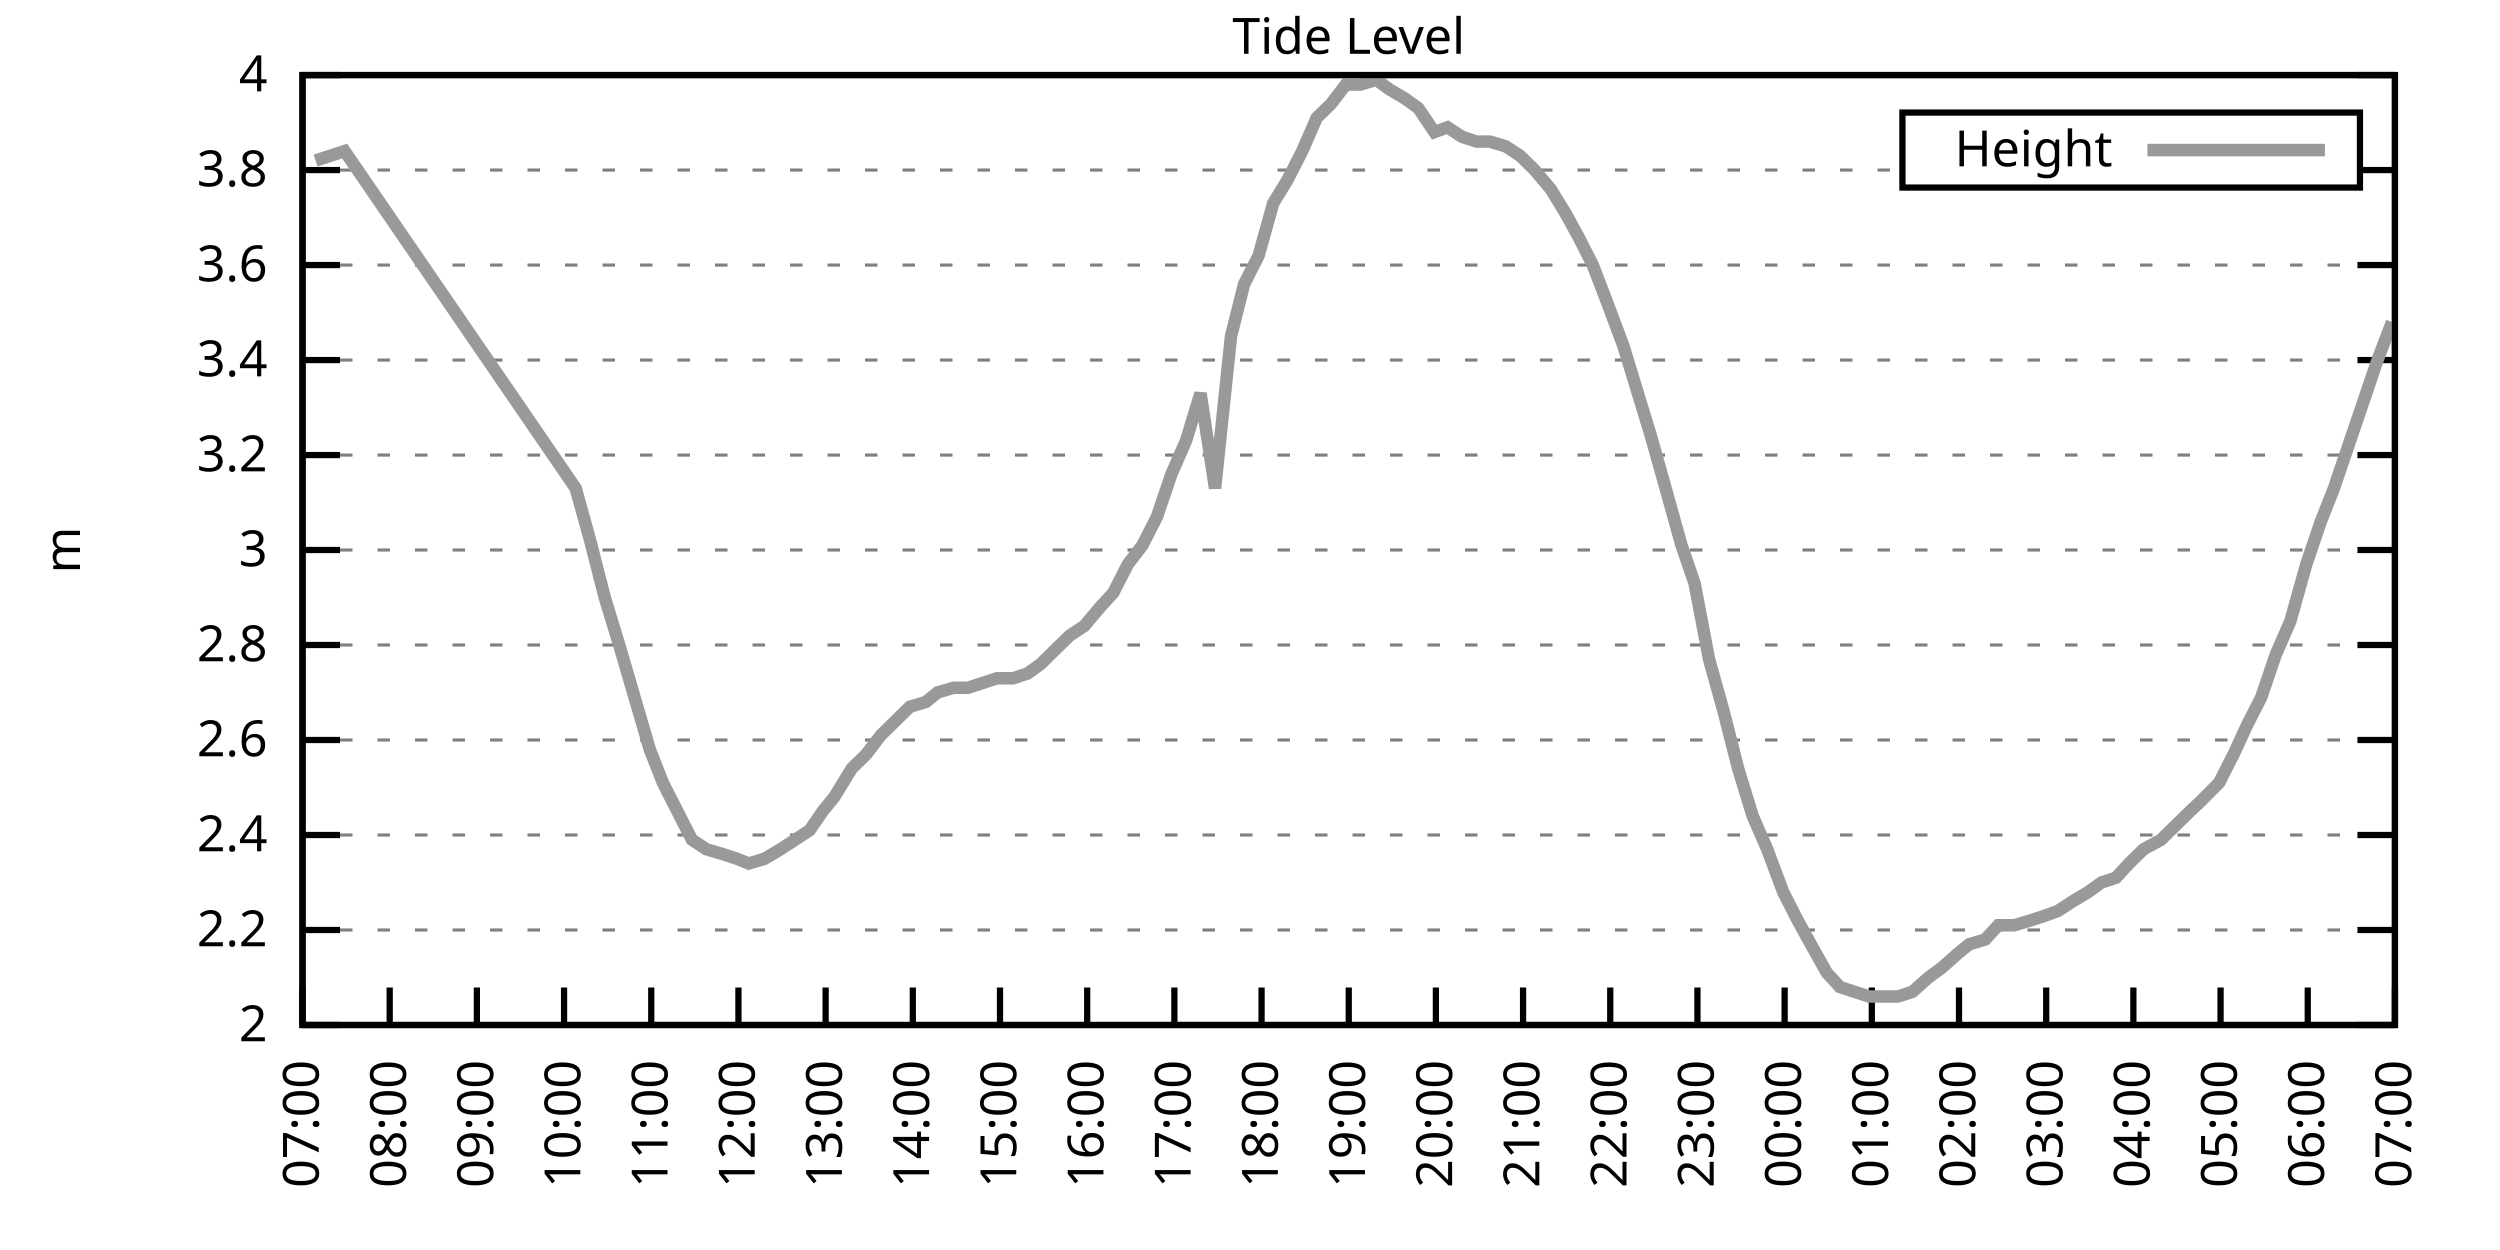
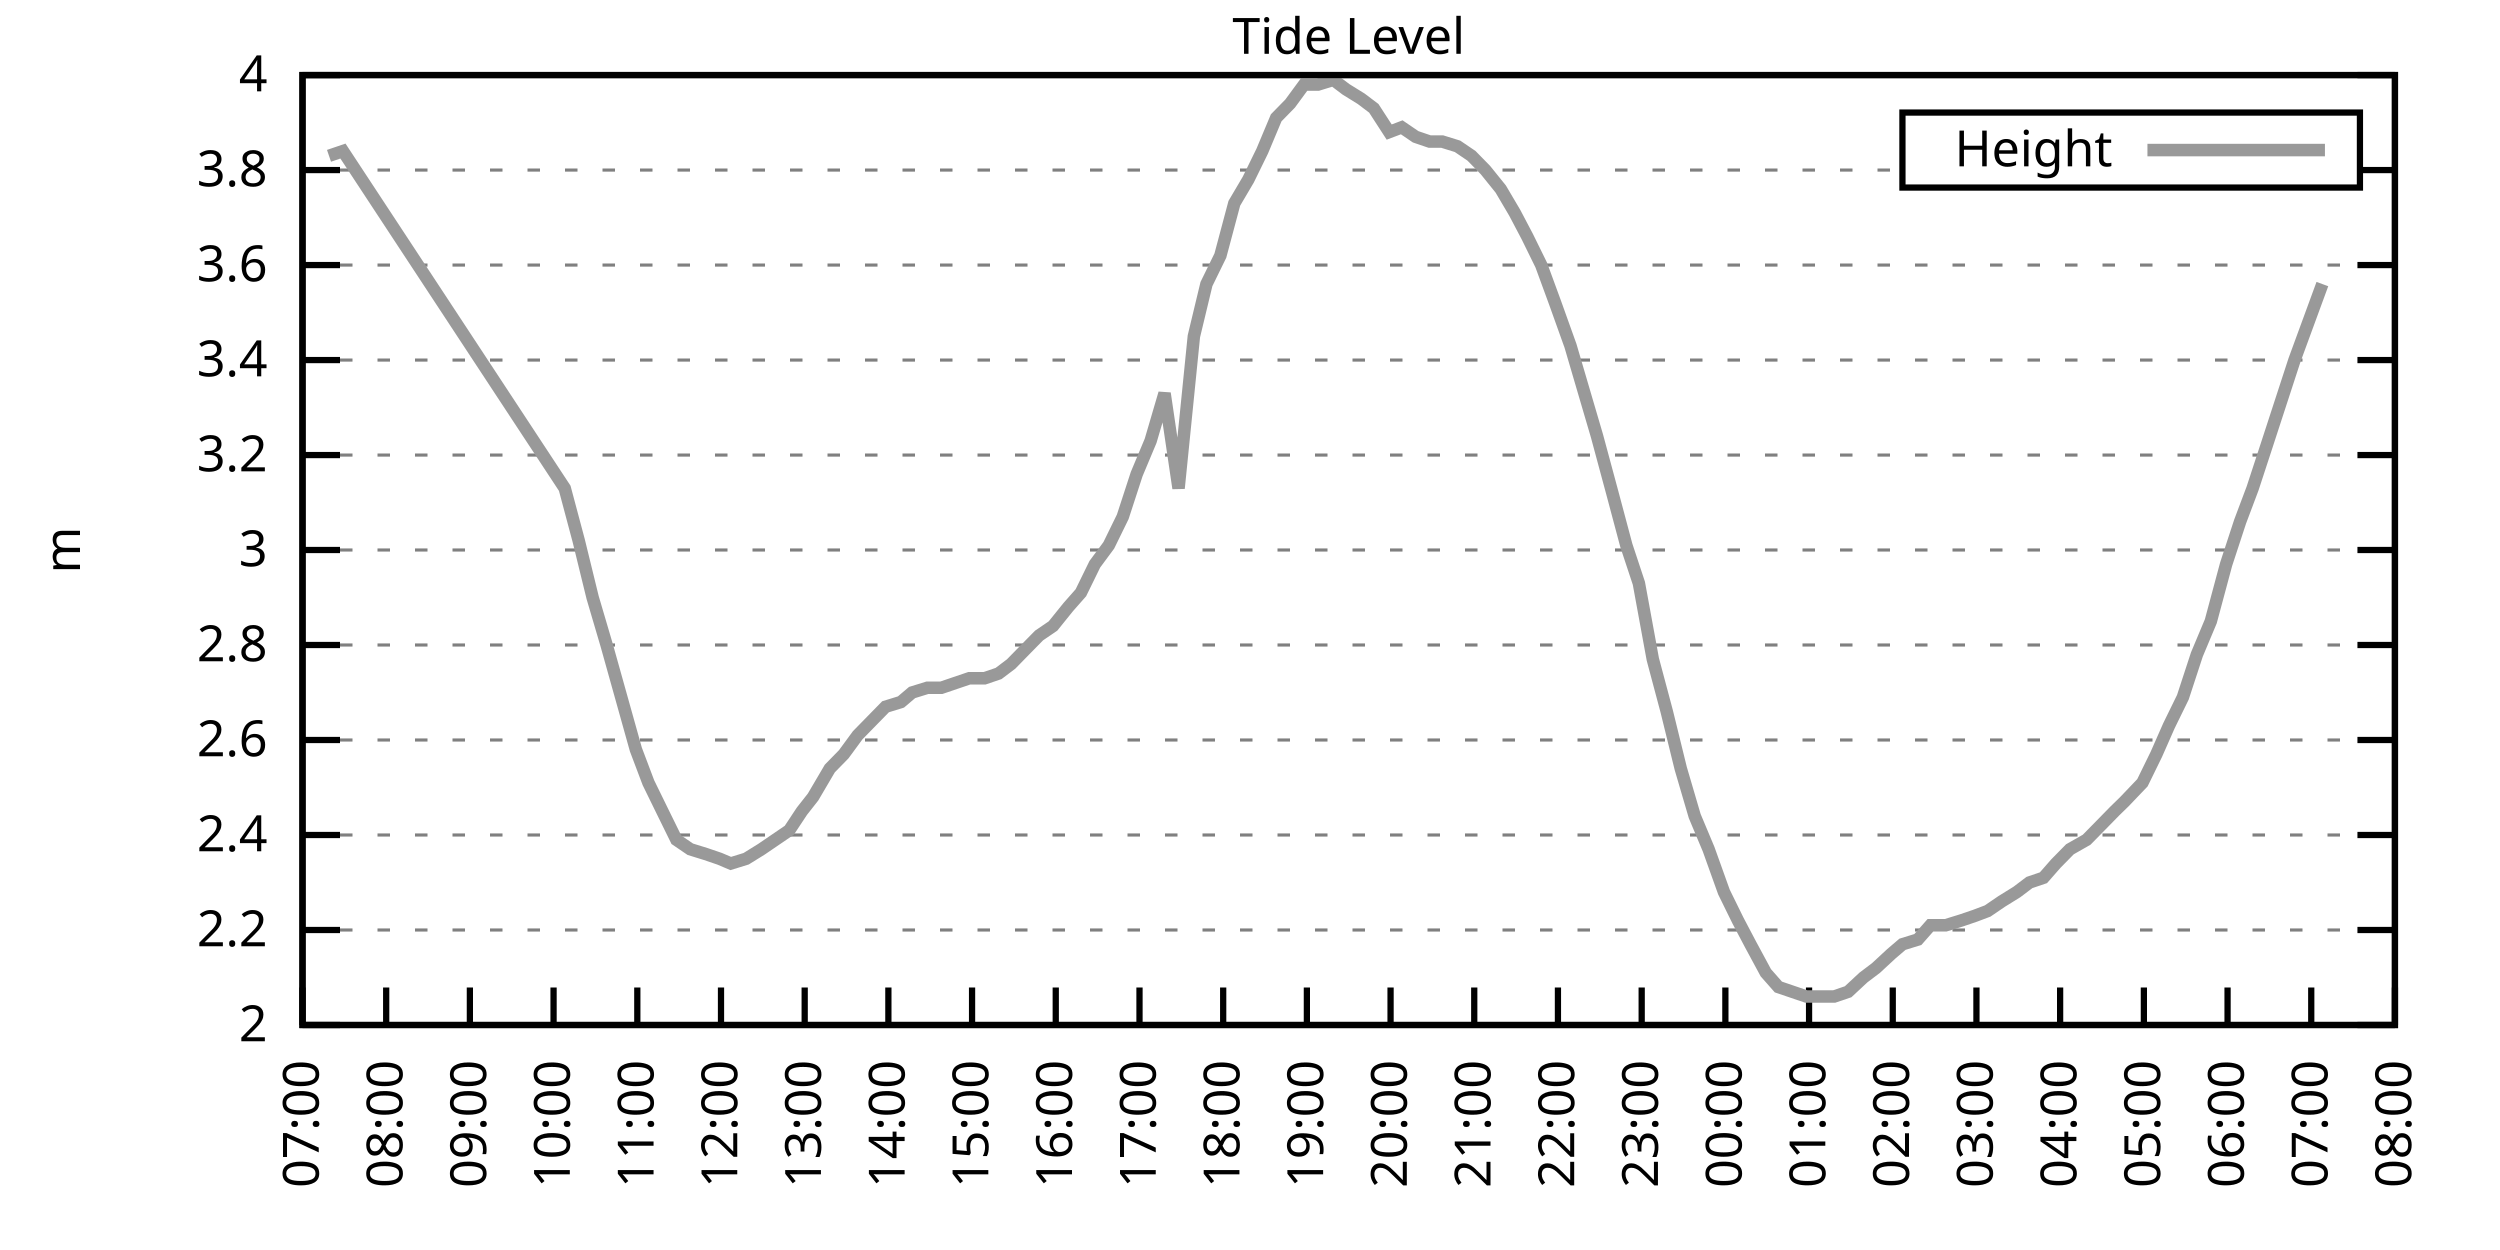
<svg xmlns="http://www.w3.org/2000/svg" xmlns:xlink="http://www.w3.org/1999/xlink" width="400" height="200" viewBox="0 0 400 200">
  <g id="gnuplot_canvas">
    <rect x="0" y="0" width="400" height="200" fill="none" />
    <defs>
      <circle id="gpDot" r="0.5" stroke-width="0.5" stroke="currentColor" />
      <path id="gpPt0" stroke-width="0.333" stroke="currentColor" d="M-1,0 h2 M0,-1 v2" />
      <path id="gpPt1" stroke-width="0.333" stroke="currentColor" d="M-1,-1 L1,1 M1,-1 L-1,1" />
      <path id="gpPt2" stroke-width="0.333" stroke="currentColor" d="M-1,0 L1,0 M0,-1 L0,1 M-1,-1 L1,1 M-1,1 L1,-1" />
      <rect id="gpPt3" stroke-width="0.333" stroke="currentColor" x="-1" y="-1" width="2" height="2" />
      <rect id="gpPt4" stroke-width="0.333" stroke="currentColor" fill="currentColor" x="-1" y="-1" width="2" height="2" />
      <circle id="gpPt5" stroke-width="0.333" stroke="currentColor" cx="0" cy="0" r="1" />
      <use xlink:href="#gpPt5" id="gpPt6" fill="currentColor" stroke="none" />
      <path id="gpPt7" stroke-width="0.333" stroke="currentColor" d="M0,-1.33 L-1.33,0.67 L1.33,0.67 z" />
      <use xlink:href="#gpPt7" id="gpPt8" fill="currentColor" stroke="none" />
      <use xlink:href="#gpPt7" id="gpPt9" stroke="currentColor" transform="rotate(180)" />
      <use xlink:href="#gpPt9" id="gpPt10" fill="currentColor" stroke="none" />
      <use xlink:href="#gpPt3" id="gpPt11" stroke="currentColor" transform="rotate(45)" />
      <use xlink:href="#gpPt11" id="gpPt12" fill="currentColor" stroke="none" />
      <path id="gpPt13" stroke-width="0.333" stroke="currentColor" d="M0,1.330 L1.265,0.411 L0.782,-1.067 L-0.782,-1.076 L-1.265,0.411 z" />
      <use xlink:href="#gpPt13" id="gpPt14" fill="currentColor" stroke="none" />
      <filter id="textbox" filterUnits="objectBoundingBox" x="0" y="0" height="1" width="1">
        <feFlood flood-color="white" flood-opacity="1" result="bgnd" />
        <feComposite in="SourceGraphic" in2="bgnd" operator="atop" />
      </filter>
      <filter id="greybox" filterUnits="objectBoundingBox" x="0" y="0" height="1" width="1">
        <feFlood flood-color="lightgrey" flood-opacity="1" result="grey" />
        <feComposite in="SourceGraphic" in2="grey" operator="atop" />
      </filter>
    </defs>
    <g fill="none" color="white" stroke="currentColor" stroke-width="1.00" stroke-linecap="butt" stroke-linejoin="miter">
</g>
    <g fill="none" color="black" stroke="currentColor" stroke-width="1.00" stroke-linecap="butt" stroke-linejoin="miter">
      <g stroke="none" shape-rendering="crispEdges">
        <polygon fill="rgb(255, 255, 255)" points="48.40,164.00 383.18,164.00 383.18,12.02 48.40,12.02 " />
      </g>
    </g>
    <g fill="none" color="black" stroke="currentColor" stroke-width="1.00" stroke-linecap="butt" stroke-linejoin="miter">
</g>
    <g fill="none" color="black" stroke="black" stroke-width="0.50" stroke-linecap="butt" stroke-linejoin="miter">
</g>
    <g fill="none" color="gray" stroke="currentColor" stroke-width="0.50" stroke-linecap="butt" stroke-linejoin="miter">
      <path stroke="gray" stroke-dasharray="2,4" class="gridline" d="M48.40,164.00 L383.19,164.00  " />
    </g>
    <g fill="none" color="gray" stroke="gray" stroke-width="1.00" stroke-linecap="butt" stroke-linejoin="miter">
</g>
    <g fill="none" color="black" stroke="currentColor" stroke-width="1.00" stroke-linecap="butt" stroke-linejoin="miter">
      <path stroke="black" d="M48.40,164.00 L54.40,164.00 M383.19,164.00 L377.19,164.00  " />
      <g transform="translate(42.80,166.60)" stroke="none" fill="black" font-family="Sans" font-size="8.00" text-anchor="end">
        <text>
          <tspan font-family="Sans"> 2</tspan>
        </text>
      </g>
    </g>
    <g fill="none" color="black" stroke="currentColor" stroke-width="1.00" stroke-linecap="butt" stroke-linejoin="miter">
</g>
    <g fill="none" color="black" stroke="black" stroke-width="0.50" stroke-linecap="butt" stroke-linejoin="miter">
</g>
    <g fill="none" color="gray" stroke="currentColor" stroke-width="0.50" stroke-linecap="butt" stroke-linejoin="miter">
      <path stroke="gray" stroke-dasharray="2,4" class="gridline" d="M48.40,148.80 L383.19,148.80  " />
    </g>
    <g fill="none" color="gray" stroke="gray" stroke-width="1.00" stroke-linecap="butt" stroke-linejoin="miter">
</g>
    <g fill="none" color="black" stroke="currentColor" stroke-width="1.00" stroke-linecap="butt" stroke-linejoin="miter">
      <path stroke="black" d="M48.40,148.80 L54.40,148.80 M383.19,148.80 L377.19,148.80  " />
      <g transform="translate(42.80,151.40)" stroke="none" fill="black" font-family="Sans" font-size="8.00" text-anchor="end">
        <text>
          <tspan font-family="Sans"> 2.2</tspan>
        </text>
      </g>
    </g>
    <g fill="none" color="black" stroke="currentColor" stroke-width="1.00" stroke-linecap="butt" stroke-linejoin="miter">
</g>
    <g fill="none" color="black" stroke="black" stroke-width="0.50" stroke-linecap="butt" stroke-linejoin="miter">
</g>
    <g fill="none" color="gray" stroke="currentColor" stroke-width="0.50" stroke-linecap="butt" stroke-linejoin="miter">
      <path stroke="gray" stroke-dasharray="2,4" class="gridline" d="M48.40,133.60 L383.19,133.60  " />
    </g>
    <g fill="none" color="gray" stroke="gray" stroke-width="1.00" stroke-linecap="butt" stroke-linejoin="miter">
</g>
    <g fill="none" color="black" stroke="currentColor" stroke-width="1.00" stroke-linecap="butt" stroke-linejoin="miter">
      <path stroke="black" d="M48.40,133.60 L54.40,133.60 M383.19,133.60 L377.19,133.60  " />
      <g transform="translate(42.80,136.20)" stroke="none" fill="black" font-family="Sans" font-size="8.00" text-anchor="end">
        <text>
          <tspan font-family="Sans"> 2.4</tspan>
        </text>
      </g>
    </g>
    <g fill="none" color="black" stroke="currentColor" stroke-width="1.00" stroke-linecap="butt" stroke-linejoin="miter">
</g>
    <g fill="none" color="black" stroke="black" stroke-width="0.50" stroke-linecap="butt" stroke-linejoin="miter">
</g>
    <g fill="none" color="gray" stroke="currentColor" stroke-width="0.50" stroke-linecap="butt" stroke-linejoin="miter">
      <path stroke="gray" stroke-dasharray="2,4" class="gridline" d="M48.40,118.40 L383.19,118.40  " />
    </g>
    <g fill="none" color="gray" stroke="gray" stroke-width="1.00" stroke-linecap="butt" stroke-linejoin="miter">
</g>
    <g fill="none" color="black" stroke="currentColor" stroke-width="1.00" stroke-linecap="butt" stroke-linejoin="miter">
      <path stroke="black" d="M48.40,118.40 L54.40,118.40 M383.19,118.40 L377.19,118.40  " />
      <g transform="translate(42.80,121.00)" stroke="none" fill="black" font-family="Sans" font-size="8.00" text-anchor="end">
        <text>
          <tspan font-family="Sans"> 2.6</tspan>
        </text>
      </g>
    </g>
    <g fill="none" color="black" stroke="currentColor" stroke-width="1.00" stroke-linecap="butt" stroke-linejoin="miter">
</g>
    <g fill="none" color="black" stroke="black" stroke-width="0.50" stroke-linecap="butt" stroke-linejoin="miter">
</g>
    <g fill="none" color="gray" stroke="currentColor" stroke-width="0.50" stroke-linecap="butt" stroke-linejoin="miter">
      <path stroke="gray" stroke-dasharray="2,4" class="gridline" d="M48.40,103.20 L383.19,103.20  " />
    </g>
    <g fill="none" color="gray" stroke="gray" stroke-width="1.00" stroke-linecap="butt" stroke-linejoin="miter">
</g>
    <g fill="none" color="black" stroke="currentColor" stroke-width="1.00" stroke-linecap="butt" stroke-linejoin="miter">
      <path stroke="black" d="M48.40,103.20 L54.40,103.20 M383.19,103.20 L377.19,103.20  " />
      <g transform="translate(42.80,105.80)" stroke="none" fill="black" font-family="Sans" font-size="8.00" text-anchor="end">
        <text>
          <tspan font-family="Sans"> 2.8</tspan>
        </text>
      </g>
    </g>
    <g fill="none" color="black" stroke="currentColor" stroke-width="1.00" stroke-linecap="butt" stroke-linejoin="miter">
</g>
    <g fill="none" color="black" stroke="black" stroke-width="0.50" stroke-linecap="butt" stroke-linejoin="miter">
</g>
    <g fill="none" color="gray" stroke="currentColor" stroke-width="0.50" stroke-linecap="butt" stroke-linejoin="miter">
      <path stroke="gray" stroke-dasharray="2,4" class="gridline" d="M48.40,88.00 L383.19,88.00  " />
    </g>
    <g fill="none" color="gray" stroke="gray" stroke-width="1.00" stroke-linecap="butt" stroke-linejoin="miter">
</g>
    <g fill="none" color="black" stroke="currentColor" stroke-width="1.00" stroke-linecap="butt" stroke-linejoin="miter">
      <path stroke="black" d="M48.40,88.00 L54.40,88.00 M383.19,88.00 L377.19,88.00  " />
      <g transform="translate(42.80,90.60)" stroke="none" fill="black" font-family="Sans" font-size="8.00" text-anchor="end">
        <text>
          <tspan font-family="Sans"> 3</tspan>
        </text>
      </g>
    </g>
    <g fill="none" color="black" stroke="currentColor" stroke-width="1.00" stroke-linecap="butt" stroke-linejoin="miter">
</g>
    <g fill="none" color="black" stroke="black" stroke-width="0.50" stroke-linecap="butt" stroke-linejoin="miter">
</g>
    <g fill="none" color="gray" stroke="currentColor" stroke-width="0.50" stroke-linecap="butt" stroke-linejoin="miter">
      <path stroke="gray" stroke-dasharray="2,4" class="gridline" d="M48.40,72.81 L383.19,72.81  " />
    </g>
    <g fill="none" color="gray" stroke="gray" stroke-width="1.00" stroke-linecap="butt" stroke-linejoin="miter">
</g>
    <g fill="none" color="black" stroke="currentColor" stroke-width="1.00" stroke-linecap="butt" stroke-linejoin="miter">
      <path stroke="black" d="M48.40,72.81 L54.40,72.81 M383.19,72.81 L377.19,72.81  " />
      <g transform="translate(42.80,75.41)" stroke="none" fill="black" font-family="Sans" font-size="8.00" text-anchor="end">
        <text>
          <tspan font-family="Sans"> 3.2</tspan>
        </text>
      </g>
    </g>
    <g fill="none" color="black" stroke="currentColor" stroke-width="1.00" stroke-linecap="butt" stroke-linejoin="miter">
</g>
    <g fill="none" color="black" stroke="black" stroke-width="0.50" stroke-linecap="butt" stroke-linejoin="miter">
</g>
    <g fill="none" color="gray" stroke="currentColor" stroke-width="0.50" stroke-linecap="butt" stroke-linejoin="miter">
      <path stroke="gray" stroke-dasharray="2,4" class="gridline" d="M48.40,57.61 L383.19,57.61  " />
    </g>
    <g fill="none" color="gray" stroke="gray" stroke-width="1.00" stroke-linecap="butt" stroke-linejoin="miter">
</g>
    <g fill="none" color="black" stroke="currentColor" stroke-width="1.00" stroke-linecap="butt" stroke-linejoin="miter">
      <path stroke="black" d="M48.40,57.61 L54.40,57.61 M383.19,57.61 L377.19,57.61  " />
      <g transform="translate(42.80,60.21)" stroke="none" fill="black" font-family="Sans" font-size="8.00" text-anchor="end">
        <text>
          <tspan font-family="Sans"> 3.4</tspan>
        </text>
      </g>
    </g>
    <g fill="none" color="black" stroke="currentColor" stroke-width="1.00" stroke-linecap="butt" stroke-linejoin="miter">
</g>
    <g fill="none" color="black" stroke="black" stroke-width="0.50" stroke-linecap="butt" stroke-linejoin="miter">
</g>
    <g fill="none" color="gray" stroke="currentColor" stroke-width="0.50" stroke-linecap="butt" stroke-linejoin="miter">
      <path stroke="gray" stroke-dasharray="2,4" class="gridline" d="M48.40,42.41 L383.19,42.41  " />
    </g>
    <g fill="none" color="gray" stroke="gray" stroke-width="1.00" stroke-linecap="butt" stroke-linejoin="miter">
</g>
    <g fill="none" color="black" stroke="currentColor" stroke-width="1.00" stroke-linecap="butt" stroke-linejoin="miter">
      <path stroke="black" d="M48.40,42.41 L54.40,42.41 M383.19,42.41 L377.19,42.41  " />
      <g transform="translate(42.80,45.01)" stroke="none" fill="black" font-family="Sans" font-size="8.00" text-anchor="end">
        <text>
          <tspan font-family="Sans"> 3.6</tspan>
        </text>
      </g>
    </g>
    <g fill="none" color="black" stroke="currentColor" stroke-width="1.00" stroke-linecap="butt" stroke-linejoin="miter">
</g>
    <g fill="none" color="black" stroke="black" stroke-width="0.50" stroke-linecap="butt" stroke-linejoin="miter">
</g>
    <g fill="none" color="gray" stroke="currentColor" stroke-width="0.50" stroke-linecap="butt" stroke-linejoin="miter">
      <path stroke="gray" stroke-dasharray="2,4" class="gridline" d="M48.40,27.21 L304.39,27.21 M377.59,27.21 L383.19,27.21  " />
    </g>
    <g fill="none" color="gray" stroke="gray" stroke-width="1.00" stroke-linecap="butt" stroke-linejoin="miter">
</g>
    <g fill="none" color="black" stroke="currentColor" stroke-width="1.00" stroke-linecap="butt" stroke-linejoin="miter">
      <path stroke="black" d="M48.40,27.21 L54.40,27.21 M383.19,27.21 L377.19,27.21  " />
      <g transform="translate(42.80,29.81)" stroke="none" fill="black" font-family="Sans" font-size="8.00" text-anchor="end">
        <text>
          <tspan font-family="Sans"> 3.8</tspan>
        </text>
      </g>
    </g>
    <g fill="none" color="black" stroke="currentColor" stroke-width="1.00" stroke-linecap="butt" stroke-linejoin="miter">
</g>
    <g fill="none" color="black" stroke="black" stroke-width="0.50" stroke-linecap="butt" stroke-linejoin="miter">
</g>
    <g fill="none" color="gray" stroke="currentColor" stroke-width="0.50" stroke-linecap="butt" stroke-linejoin="miter">
      <path stroke="gray" stroke-dasharray="2,4" class="gridline" d="M48.40,12.01 L383.19,12.01  " />
    </g>
    <g fill="none" color="gray" stroke="gray" stroke-width="1.00" stroke-linecap="butt" stroke-linejoin="miter">
</g>
    <g fill="none" color="black" stroke="currentColor" stroke-width="1.00" stroke-linecap="butt" stroke-linejoin="miter">
      <path stroke="black" d="M48.40,12.01 L54.40,12.01 M383.19,12.01 L377.19,12.01  " />
      <g transform="translate(42.80,14.61)" stroke="none" fill="black" font-family="Sans" font-size="8.00" text-anchor="end">
        <text>
          <tspan font-family="Sans"> 4</tspan>
        </text>
      </g>
    </g>
    <g fill="none" color="black" stroke="currentColor" stroke-width="1.00" stroke-linecap="butt" stroke-linejoin="miter">
      <path stroke="black" d="M48.40,164.00 L48.40,158.00  " />
      <g transform="translate(51.00,169.60) rotate(270.00)" stroke="none" fill="black" font-family="Sans" font-size="8.00" text-anchor="end">
        <text>
          <tspan font-family="Sans">07:00</tspan>
        </text>
      </g>
    </g>
    <g fill="none" color="black" stroke="currentColor" stroke-width="1.00" stroke-linecap="butt" stroke-linejoin="miter">
-       <path stroke="black" d="M62.35,164.00 L62.35,158.00  " />
-       <g transform="translate(64.95,169.60) rotate(270.00)" stroke="none" fill="black" font-family="Sans" font-size="8.00" text-anchor="end">
+       <path stroke="black" d="M61.79,164.00 L61.79,158.00  " />
+       <g transform="translate(64.39,169.60) rotate(270.00)" stroke="none" fill="black" font-family="Sans" font-size="8.00" text-anchor="end">
        <text>
          <tspan font-family="Sans">08:00</tspan>
        </text>
      </g>
    </g>
    <g fill="none" color="black" stroke="currentColor" stroke-width="1.00" stroke-linecap="butt" stroke-linejoin="miter">
-       <path stroke="black" d="M76.30,164.00 L76.30,158.00  " />
-       <g transform="translate(78.90,169.60) rotate(270.00)" stroke="none" fill="black" font-family="Sans" font-size="8.00" text-anchor="end">
+       <path stroke="black" d="M75.18,164.00 L75.18,158.00  " />
+       <g transform="translate(77.78,169.60) rotate(270.00)" stroke="none" fill="black" font-family="Sans" font-size="8.00" text-anchor="end">
        <text>
          <tspan font-family="Sans">09:00</tspan>
        </text>
      </g>
    </g>
    <g fill="none" color="black" stroke="currentColor" stroke-width="1.00" stroke-linecap="butt" stroke-linejoin="miter">
-       <path stroke="black" d="M90.25,164.00 L90.25,158.00  " />
-       <g transform="translate(92.85,169.60) rotate(270.00)" stroke="none" fill="black" font-family="Sans" font-size="8.00" text-anchor="end">
+       <path stroke="black" d="M88.57,164.00 L88.57,158.00  " />
+       <g transform="translate(91.17,169.60) rotate(270.00)" stroke="none" fill="black" font-family="Sans" font-size="8.00" text-anchor="end">
        <text>
          <tspan font-family="Sans">10:00</tspan>
        </text>
      </g>
    </g>
    <g fill="none" color="black" stroke="currentColor" stroke-width="1.00" stroke-linecap="butt" stroke-linejoin="miter">
-       <path stroke="black" d="M104.20,164.00 L104.20,158.00  " />
-       <g transform="translate(106.80,169.60) rotate(270.00)" stroke="none" fill="black" font-family="Sans" font-size="8.00" text-anchor="end">
+       <path stroke="black" d="M101.97,164.00 L101.97,158.00  " />
+       <g transform="translate(104.57,169.60) rotate(270.00)" stroke="none" fill="black" font-family="Sans" font-size="8.00" text-anchor="end">
        <text>
          <tspan font-family="Sans">11:00</tspan>
        </text>
      </g>
    </g>
    <g fill="none" color="black" stroke="currentColor" stroke-width="1.00" stroke-linecap="butt" stroke-linejoin="miter">
-       <path stroke="black" d="M118.15,164.00 L118.15,158.00  " />
-       <g transform="translate(120.75,169.60) rotate(270.00)" stroke="none" fill="black" font-family="Sans" font-size="8.00" text-anchor="end">
+       <path stroke="black" d="M115.36,164.00 L115.36,158.00  " />
+       <g transform="translate(117.96,169.60) rotate(270.00)" stroke="none" fill="black" font-family="Sans" font-size="8.00" text-anchor="end">
        <text>
          <tspan font-family="Sans">12:00</tspan>
        </text>
      </g>
    </g>
    <g fill="none" color="black" stroke="currentColor" stroke-width="1.00" stroke-linecap="butt" stroke-linejoin="miter">
-       <path stroke="black" d="M132.10,164.00 L132.10,158.00  " />
-       <g transform="translate(134.70,169.60) rotate(270.00)" stroke="none" fill="black" font-family="Sans" font-size="8.00" text-anchor="end">
+       <path stroke="black" d="M128.75,164.00 L128.75,158.00  " />
+       <g transform="translate(131.35,169.60) rotate(270.00)" stroke="none" fill="black" font-family="Sans" font-size="8.00" text-anchor="end">
        <text>
          <tspan font-family="Sans">13:00</tspan>
        </text>
      </g>
    </g>
    <g fill="none" color="black" stroke="currentColor" stroke-width="1.00" stroke-linecap="butt" stroke-linejoin="miter">
-       <path stroke="black" d="M146.05,164.00 L146.05,158.00  " />
-       <g transform="translate(148.65,169.60) rotate(270.00)" stroke="none" fill="black" font-family="Sans" font-size="8.00" text-anchor="end">
+       <path stroke="black" d="M142.14,164.00 L142.14,158.00  " />
+       <g transform="translate(144.74,169.60) rotate(270.00)" stroke="none" fill="black" font-family="Sans" font-size="8.00" text-anchor="end">
        <text>
          <tspan font-family="Sans">14:00</tspan>
        </text>
      </g>
    </g>
    <g fill="none" color="black" stroke="currentColor" stroke-width="1.00" stroke-linecap="butt" stroke-linejoin="miter">
-       <path stroke="black" d="M160.00,164.00 L160.00,158.00  " />
-       <g transform="translate(162.60,169.60) rotate(270.00)" stroke="none" fill="black" font-family="Sans" font-size="8.00" text-anchor="end">
+       <path stroke="black" d="M155.53,164.00 L155.53,158.00  " />
+       <g transform="translate(158.13,169.60) rotate(270.00)" stroke="none" fill="black" font-family="Sans" font-size="8.00" text-anchor="end">
        <text>
          <tspan font-family="Sans">15:00</tspan>
        </text>
      </g>
    </g>
    <g fill="none" color="black" stroke="currentColor" stroke-width="1.00" stroke-linecap="butt" stroke-linejoin="miter">
-       <path stroke="black" d="M173.95,164.00 L173.95,158.00  " />
-       <g transform="translate(176.55,169.60) rotate(270.00)" stroke="none" fill="black" font-family="Sans" font-size="8.00" text-anchor="end">
+       <path stroke="black" d="M168.92,164.00 L168.92,158.00  " />
+       <g transform="translate(171.52,169.60) rotate(270.00)" stroke="none" fill="black" font-family="Sans" font-size="8.00" text-anchor="end">
        <text>
          <tspan font-family="Sans">16:00</tspan>
        </text>
      </g>
    </g>
    <g fill="none" color="black" stroke="currentColor" stroke-width="1.00" stroke-linecap="butt" stroke-linejoin="miter">
-       <path stroke="black" d="M187.90,164.00 L187.90,158.00  " />
-       <g transform="translate(190.50,169.60) rotate(270.00)" stroke="none" fill="black" font-family="Sans" font-size="8.00" text-anchor="end">
+       <path stroke="black" d="M182.32,164.00 L182.32,158.00  " />
+       <g transform="translate(184.92,169.60) rotate(270.00)" stroke="none" fill="black" font-family="Sans" font-size="8.00" text-anchor="end">
        <text>
          <tspan font-family="Sans">17:00</tspan>
        </text>
      </g>
    </g>
    <g fill="none" color="black" stroke="currentColor" stroke-width="1.00" stroke-linecap="butt" stroke-linejoin="miter">
-       <path stroke="black" d="M201.85,164.00 L201.85,158.00  " />
-       <g transform="translate(204.45,169.60) rotate(270.00)" stroke="none" fill="black" font-family="Sans" font-size="8.00" text-anchor="end">
+       <path stroke="black" d="M195.71,164.00 L195.71,158.00  " />
+       <g transform="translate(198.31,169.60) rotate(270.00)" stroke="none" fill="black" font-family="Sans" font-size="8.00" text-anchor="end">
        <text>
          <tspan font-family="Sans">18:00</tspan>
        </text>
      </g>
    </g>
    <g fill="none" color="black" stroke="currentColor" stroke-width="1.00" stroke-linecap="butt" stroke-linejoin="miter">
-       <path stroke="black" d="M215.80,164.00 L215.80,158.00  " />
-       <g transform="translate(218.40,169.60) rotate(270.00)" stroke="none" fill="black" font-family="Sans" font-size="8.00" text-anchor="end">
+       <path stroke="black" d="M209.10,164.00 L209.10,158.00  " />
+       <g transform="translate(211.70,169.60) rotate(270.00)" stroke="none" fill="black" font-family="Sans" font-size="8.00" text-anchor="end">
        <text>
          <tspan font-family="Sans">19:00</tspan>
        </text>
      </g>
    </g>
    <g fill="none" color="black" stroke="currentColor" stroke-width="1.00" stroke-linecap="butt" stroke-linejoin="miter">
-       <path stroke="black" d="M229.74,164.00 L229.74,158.00  " />
-       <g transform="translate(232.34,169.60) rotate(270.00)" stroke="none" fill="black" font-family="Sans" font-size="8.00" text-anchor="end">
+       <path stroke="black" d="M222.49,164.00 L222.49,158.00  " />
+       <g transform="translate(225.09,169.60) rotate(270.00)" stroke="none" fill="black" font-family="Sans" font-size="8.00" text-anchor="end">
        <text>
          <tspan font-family="Sans">20:00</tspan>
        </text>
      </g>
    </g>
    <g fill="none" color="black" stroke="currentColor" stroke-width="1.00" stroke-linecap="butt" stroke-linejoin="miter">
-       <path stroke="black" d="M243.69,164.00 L243.69,158.00  " />
-       <g transform="translate(246.29,169.60) rotate(270.00)" stroke="none" fill="black" font-family="Sans" font-size="8.00" text-anchor="end">
+       <path stroke="black" d="M235.88,164.00 L235.88,158.00  " />
+       <g transform="translate(238.48,169.60) rotate(270.00)" stroke="none" fill="black" font-family="Sans" font-size="8.00" text-anchor="end">
        <text>
          <tspan font-family="Sans">21:00</tspan>
        </text>
      </g>
    </g>
    <g fill="none" color="black" stroke="currentColor" stroke-width="1.00" stroke-linecap="butt" stroke-linejoin="miter">
-       <path stroke="black" d="M257.64,164.00 L257.64,158.00  " />
-       <g transform="translate(260.24,169.60) rotate(270.00)" stroke="none" fill="black" font-family="Sans" font-size="8.00" text-anchor="end">
+       <path stroke="black" d="M249.27,164.00 L249.27,158.00  " />
+       <g transform="translate(251.87,169.60) rotate(270.00)" stroke="none" fill="black" font-family="Sans" font-size="8.00" text-anchor="end">
        <text>
          <tspan font-family="Sans">22:00</tspan>
        </text>
      </g>
    </g>
    <g fill="none" color="black" stroke="currentColor" stroke-width="1.00" stroke-linecap="butt" stroke-linejoin="miter">
-       <path stroke="black" d="M271.59,164.00 L271.59,158.00  " />
-       <g transform="translate(274.19,169.60) rotate(270.00)" stroke="none" fill="black" font-family="Sans" font-size="8.00" text-anchor="end">
+       <path stroke="black" d="M262.67,164.00 L262.67,158.00  " />
+       <g transform="translate(265.27,169.60) rotate(270.00)" stroke="none" fill="black" font-family="Sans" font-size="8.00" text-anchor="end">
        <text>
          <tspan font-family="Sans">23:00</tspan>
        </text>
      </g>
    </g>
    <g fill="none" color="black" stroke="currentColor" stroke-width="1.00" stroke-linecap="butt" stroke-linejoin="miter">
-       <path stroke="black" d="M285.54,164.00 L285.54,158.00  " />
-       <g transform="translate(288.14,169.60) rotate(270.00)" stroke="none" fill="black" font-family="Sans" font-size="8.00" text-anchor="end">
+       <path stroke="black" d="M276.06,164.00 L276.06,158.00  " />
+       <g transform="translate(278.66,169.60) rotate(270.00)" stroke="none" fill="black" font-family="Sans" font-size="8.00" text-anchor="end">
        <text>
          <tspan font-family="Sans">00:00</tspan>
        </text>
      </g>
    </g>
    <g fill="none" color="black" stroke="currentColor" stroke-width="1.00" stroke-linecap="butt" stroke-linejoin="miter">
-       <path stroke="black" d="M299.49,164.00 L299.49,158.00  " />
-       <g transform="translate(302.09,169.60) rotate(270.00)" stroke="none" fill="black" font-family="Sans" font-size="8.00" text-anchor="end">
+       <path stroke="black" d="M289.45,164.00 L289.45,158.00  " />
+       <g transform="translate(292.05,169.60) rotate(270.00)" stroke="none" fill="black" font-family="Sans" font-size="8.00" text-anchor="end">
        <text>
          <tspan font-family="Sans">01:00</tspan>
        </text>
      </g>
    </g>
    <g fill="none" color="black" stroke="currentColor" stroke-width="1.00" stroke-linecap="butt" stroke-linejoin="miter">
-       <path stroke="black" d="M313.44,164.00 L313.44,158.00  " />
-       <g transform="translate(316.04,169.60) rotate(270.00)" stroke="none" fill="black" font-family="Sans" font-size="8.00" text-anchor="end">
+       <path stroke="black" d="M302.84,164.00 L302.84,158.00  " />
+       <g transform="translate(305.44,169.60) rotate(270.00)" stroke="none" fill="black" font-family="Sans" font-size="8.00" text-anchor="end">
        <text>
          <tspan font-family="Sans">02:00</tspan>
        </text>
      </g>
    </g>
    <g fill="none" color="black" stroke="currentColor" stroke-width="1.00" stroke-linecap="butt" stroke-linejoin="miter">
-       <path stroke="black" d="M327.39,164.00 L327.39,158.00  " />
-       <g transform="translate(329.99,169.60) rotate(270.00)" stroke="none" fill="black" font-family="Sans" font-size="8.00" text-anchor="end">
+       <path stroke="black" d="M316.23,164.00 L316.23,158.00  " />
+       <g transform="translate(318.83,169.60) rotate(270.00)" stroke="none" fill="black" font-family="Sans" font-size="8.00" text-anchor="end">
        <text>
          <tspan font-family="Sans">03:00</tspan>
        </text>
      </g>
    </g>
    <g fill="none" color="black" stroke="currentColor" stroke-width="1.00" stroke-linecap="butt" stroke-linejoin="miter">
-       <path stroke="black" d="M341.34,164.00 L341.34,158.00  " />
-       <g transform="translate(343.94,169.60) rotate(270.00)" stroke="none" fill="black" font-family="Sans" font-size="8.00" text-anchor="end">
+       <path stroke="black" d="M329.62,164.00 L329.62,158.00  " />
+       <g transform="translate(332.22,169.60) rotate(270.00)" stroke="none" fill="black" font-family="Sans" font-size="8.00" text-anchor="end">
        <text>
          <tspan font-family="Sans">04:00</tspan>
        </text>
      </g>
    </g>
    <g fill="none" color="black" stroke="currentColor" stroke-width="1.00" stroke-linecap="butt" stroke-linejoin="miter">
-       <path stroke="black" d="M355.29,164.00 L355.29,158.00  " />
-       <g transform="translate(357.89,169.60) rotate(270.00)" stroke="none" fill="black" font-family="Sans" font-size="8.00" text-anchor="end">
+       <path stroke="black" d="M343.02,164.00 L343.02,158.00  " />
+       <g transform="translate(345.62,169.60) rotate(270.00)" stroke="none" fill="black" font-family="Sans" font-size="8.00" text-anchor="end">
        <text>
          <tspan font-family="Sans">05:00</tspan>
        </text>
      </g>
    </g>
    <g fill="none" color="black" stroke="currentColor" stroke-width="1.00" stroke-linecap="butt" stroke-linejoin="miter">
-       <path stroke="black" d="M369.24,164.00 L369.24,158.00  " />
-       <g transform="translate(371.84,169.60) rotate(270.00)" stroke="none" fill="black" font-family="Sans" font-size="8.00" text-anchor="end">
+       <path stroke="black" d="M356.41,164.00 L356.41,158.00  " />
+       <g transform="translate(359.01,169.60) rotate(270.00)" stroke="none" fill="black" font-family="Sans" font-size="8.00" text-anchor="end">
        <text>
          <tspan font-family="Sans">06:00</tspan>
+         </text>
+       </g>
+     </g>
+     <g fill="none" color="black" stroke="currentColor" stroke-width="1.00" stroke-linecap="butt" stroke-linejoin="miter">
+       <path stroke="black" d="M369.80,164.00 L369.80,158.00  " />
+       <g transform="translate(372.40,169.60) rotate(270.00)" stroke="none" fill="black" font-family="Sans" font-size="8.00" text-anchor="end">
+         <text>
+           <tspan font-family="Sans">07:00</tspan>
        </text>
      </g>
    </g>
    <g fill="none" color="black" stroke="currentColor" stroke-width="1.00" stroke-linecap="butt" stroke-linejoin="miter">
      <path stroke="black" d="M383.19,164.00 L383.19,158.00  " />
      <g transform="translate(385.79,169.60) rotate(270.00)" stroke="none" fill="black" font-family="Sans" font-size="8.00" text-anchor="end">
        <text>
-           <tspan font-family="Sans">07:00</tspan>
+           <tspan font-family="Sans">08:00</tspan>
        </text>
      </g>
    </g>
    <g fill="none" color="black" stroke="currentColor" stroke-width="1.00" stroke-linecap="butt" stroke-linejoin="miter">
</g>
    <g fill="none" color="black" stroke="currentColor" stroke-width="1.00" stroke-linecap="butt" stroke-linejoin="miter">
      <path stroke="black" d="M48.40,12.01 L48.40,164.00 L383.19,164.00 L383.19,12.01 L48.40,12.01 Z  " />
    </g>
    <g fill="none" color="black" stroke="currentColor" stroke-width="1.00" stroke-linecap="butt" stroke-linejoin="miter">
</g>
    <g fill="none" color="black" stroke="currentColor" stroke-width="1.00" stroke-linecap="butt" stroke-linejoin="miter">
      <path stroke="black" d="M304.39,30.01 L304.39,18.01 L377.59,18.01 L377.59,30.01 L304.39,30.01 Z  " />
    </g>
    <g id="Tide_level_plot_1">
      <g fill="none" color="white" stroke="black" stroke-width="2.00" stroke-linecap="butt" stroke-linejoin="miter">
</g>
      <g fill="none" color="black" stroke="currentColor" stroke-width="2.00" stroke-linecap="butt" stroke-linejoin="miter">
        <g transform="translate(337.99,26.61)" stroke="none" fill="black" font-family="Sans" font-size="8.00" text-anchor="end">
          <text>
            <tspan font-family="Sans">Height</tspan>
          </text>
        </g>
      </g>
      <g fill="none" color="black" stroke="currentColor" stroke-width="2.00" stroke-linecap="butt" stroke-linejoin="miter">
-         <path stroke="rgb(153, 153, 153)" d="M343.59,24.01 L371.99,24.01 M50.49,25.69 L52.82,24.93 L55.14,24.17 L92.11,78.13 L94.43,86.49 L96.76,95.60   L99.08,103.20 L103.97,119.92 L106.06,125.24 L108.38,129.80 L110.71,134.36 L113.03,135.88 L115.59,136.64 L117.92,137.40   L119.78,138.16 L122.33,137.40 L124.89,135.88 L127.22,134.36 L129.54,132.84 L131.63,129.80 L133.49,127.52 L136.28,122.96   L138.61,120.68 L140.93,117.64 L143.26,115.36 L145.58,113.08 L148.14,112.32 L150.00,110.80 L152.56,110.04 L154.88,110.04   L157.21,109.28 L159.53,108.52 L162.09,108.52 L164.41,107.76 L166.51,106.24 L168.83,103.96 L171.16,101.68 L173.48,100.16   L176.04,97.12 L178.13,94.84 L180.46,90.28 L182.78,87.25 L185.11,82.69 L187.43,75.85 L189.76,70.53 L192.08,62.93   L194.41,78.13 L196.96,53.81 L199.06,45.45 L201.38,40.89 L203.71,32.53 L206.03,28.73 L208.36,24.17 L210.68,18.85   L213.01,16.57 L215.33,13.53 L217.65,13.53 L220.21,12.77 L222.30,14.29 L224.86,15.81 L226.95,17.33 L229.51,21.13   L231.60,20.37 L233.93,21.89 L236.25,22.65 L238.35,22.65 L240.90,23.41 L243.23,24.93 L245.55,27.21 L248.11,30.25   L250.44,34.05 L252.53,37.85 L254.85,42.41 L257.18,48.49 L259.74,55.33 L262.06,62.93 L264.15,69.77 L266.71,78.89   L269.04,87.25 L271.13,93.32 L273.45,105.48 L275.78,113.84 L278.10,122.96 L280.43,130.56 L282.75,135.88 L285.31,142.72   L287.64,147.28 L289.73,151.08 L292.29,155.64 L294.38,157.92 L296.70,158.68 L299.03,159.44 L301.35,159.44 L303.68,159.44   L306.00,158.68 L308.56,156.40 L310.65,154.88 L313.21,152.60 L315.07,151.08 L317.63,150.32 L319.72,148.04 L322.28,148.04   L324.83,147.28 L327.16,146.52 L329.25,145.76 L331.58,144.24 L334.13,142.72 L336.23,141.20 L338.55,140.44 L340.64,138.16   L342.97,135.88 L345.76,134.36 L348.08,132.08 L350.41,129.80 L352.04,128.28 L355.06,125.24 L357.38,120.68 L359.48,116.12   L361.80,111.56 L364.13,104.72 L366.45,99.40 L369.01,90.28 L371.33,83.45 L373.43,78.13 L375.75,71.29 L378.08,64.45   L380.40,57.61 L382.73,51.53  " />
+         <path stroke="rgb(153, 153, 153)" d="M343.59,24.01 L371.99,24.01 M52.64,24.93 L54.87,24.17 L90.36,78.13 L92.59,86.49 L94.82,95.60 L97.06,103.20   L101.74,119.92 L103.75,125.24 L105.98,129.80 L108.22,134.36 L110.45,135.88 L112.90,136.64 L115.13,137.40 L116.92,138.16   L119.38,137.40 L121.83,135.88 L124.06,134.36 L126.29,132.84 L128.30,129.80 L130.09,127.52 L132.77,122.96 L135.00,120.68   L137.23,117.64 L139.46,115.36 L141.69,113.08 L144.15,112.32 L145.94,110.80 L148.39,110.04 L150.62,110.04 L152.85,109.28   L155.09,108.52 L157.54,108.52 L159.77,107.76 L161.78,106.24 L164.01,103.96 L166.25,101.68 L168.48,100.16 L170.93,97.12   L172.94,94.84 L175.17,90.28 L177.41,87.25 L179.64,82.69 L181.87,75.85 L184.10,70.53 L186.33,62.93 L188.57,78.13   L191.02,53.81 L193.03,45.45 L195.26,40.89 L197.49,32.53 L199.73,28.73 L201.96,24.17 L204.19,18.85 L206.42,16.57   L208.65,13.53 L210.88,13.53 L213.34,12.77 L215.35,14.29 L217.80,15.81 L219.81,17.33 L222.27,21.13 L224.28,20.37   L226.51,21.89 L228.74,22.65 L230.75,22.65 L233.20,23.41 L235.44,24.93 L237.67,27.21 L240.12,30.25 L242.36,34.05   L244.36,37.85 L246.60,42.41 L248.83,48.49 L251.28,55.33 L253.51,62.93 L255.52,69.77 L257.98,78.89 L260.21,87.25   L262.22,93.32 L264.45,105.48 L266.68,113.84 L268.92,122.96 L271.15,130.56 L273.38,135.88 L275.83,142.72 L278.07,147.28   L280.07,151.08 L282.53,155.64 L284.54,157.92 L286.77,158.68 L289.00,159.44 L291.23,159.44 L293.47,159.44 L295.70,158.68   L298.15,156.40 L300.16,154.88 L302.62,152.60 L304.40,151.08 L306.86,150.32 L308.87,148.04 L311.32,148.04 L313.78,147.28   L316.01,146.52 L318.02,145.76 L320.25,144.24 L322.70,142.72 L324.71,141.20 L326.95,140.44 L328.95,138.16 L331.19,135.88   L333.86,134.36 L336.10,132.08 L338.33,129.80 L339.89,128.28 L342.79,125.24 L345.02,120.68 L347.03,116.12 L349.26,111.56   L351.50,104.72 L353.73,99.40 L356.18,90.28 L358.42,83.45 L360.42,78.13 L362.66,71.29 L364.89,64.45 L367.12,57.61   L369.35,51.53 L371.58,45.45  " />
      </g>
    </g>
    <g fill="none" color="black" stroke="currentColor" stroke-width="2.00" stroke-linecap="butt" stroke-linejoin="miter">
</g>
    <g fill="none" color="black" stroke="black" stroke-width="1.00" stroke-linecap="butt" stroke-linejoin="miter">
</g>
    <g fill="none" color="black" stroke="currentColor" stroke-width="1.00" stroke-linecap="butt" stroke-linejoin="miter">
      <path stroke="black" d="M48.40,12.01 L48.40,164.00 L383.19,164.00 L383.19,12.01 L48.40,12.01 Z  " />
      <g transform="translate(12.80,88.01) rotate(270.00)" stroke="none" fill="black" font-family="Sans" font-size="8.00" text-anchor="middle">
        <text>
          <tspan font-family="Sans">m</tspan>
        </text>
      </g>
    </g>
    <g fill="none" color="black" stroke="currentColor" stroke-width="1.00" stroke-linecap="butt" stroke-linejoin="miter">
</g>
    <g fill="none" color="black" stroke="currentColor" stroke-width="1.00" stroke-linecap="butt" stroke-linejoin="miter">
      <g transform="translate(215.79,8.61)" stroke="none" fill="black" font-family="Sans" font-size="8.00" text-anchor="middle">
        <text>
          <tspan font-family="Sans">Tide Level</tspan>
        </text>
      </g>
    </g>
    <g fill="none" color="black" stroke="currentColor" stroke-width="1.00" stroke-linecap="butt" stroke-linejoin="miter">
</g>
  </g>
</svg>
